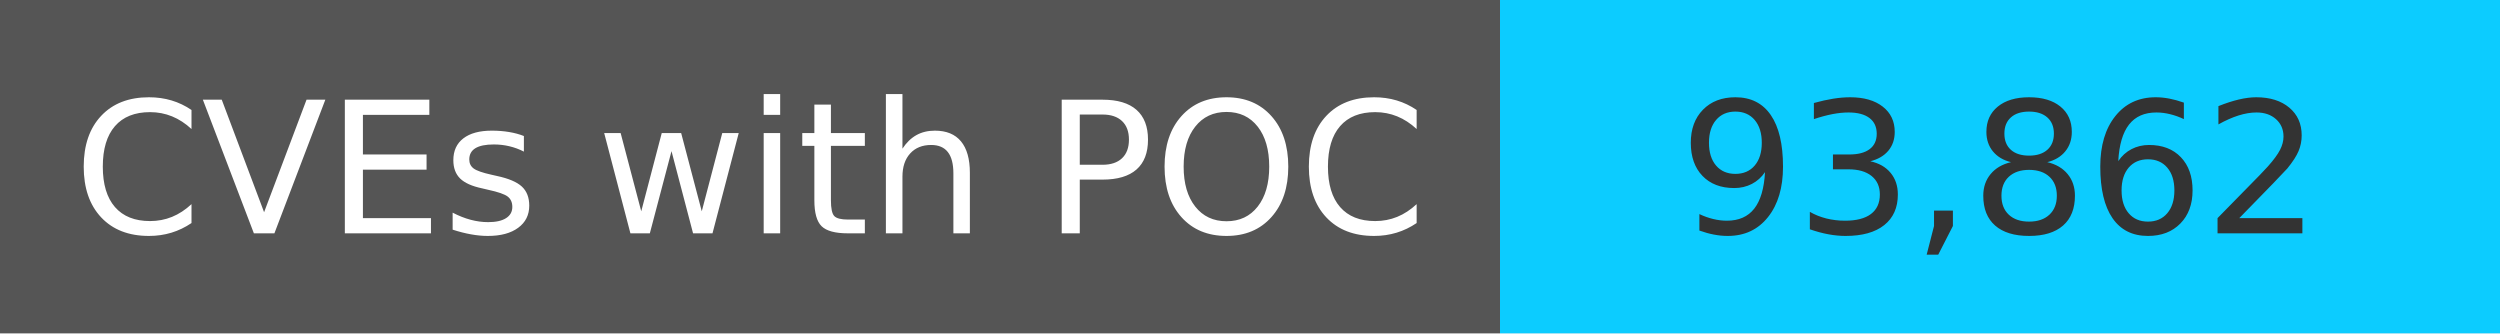
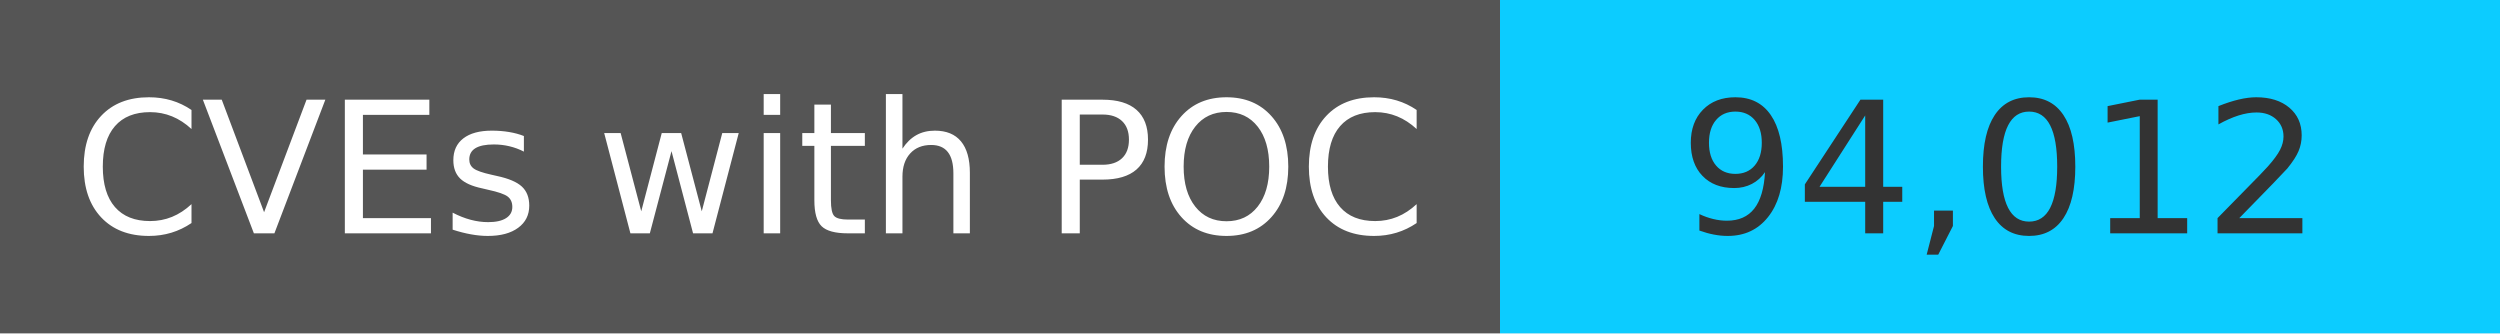
<svg xmlns="http://www.w3.org/2000/svg" width="150" height="20" role="img">
  <linearGradient id="s" x2="0" y2="100%">
    <stop offset="0" stop-color="#bbb" stop-opacity=".1" />
    <stop offset="1" stop-opacity=".1" />
  </linearGradient>
  <g>
    <rect width="90" height="20" fill="#555" />
    <rect x="90" width="267" height="20" fill="#0cccff" />
  </g>
  <g fill="#fff" text-anchor="middle" font-family="Verdana,Geneva,DejaVu Sans,sans-serif" text-rendering="geometricPrecision" font-size="110">
    <text x="450" y="140" transform="scale(.1)" fill="#fff">
            CVEs with POC
        </text>
    <text x="1200" y="140" transform="scale(.1)" fill="#333">
-             93,862
+             94,012
        </text>
  </g>
</svg>
